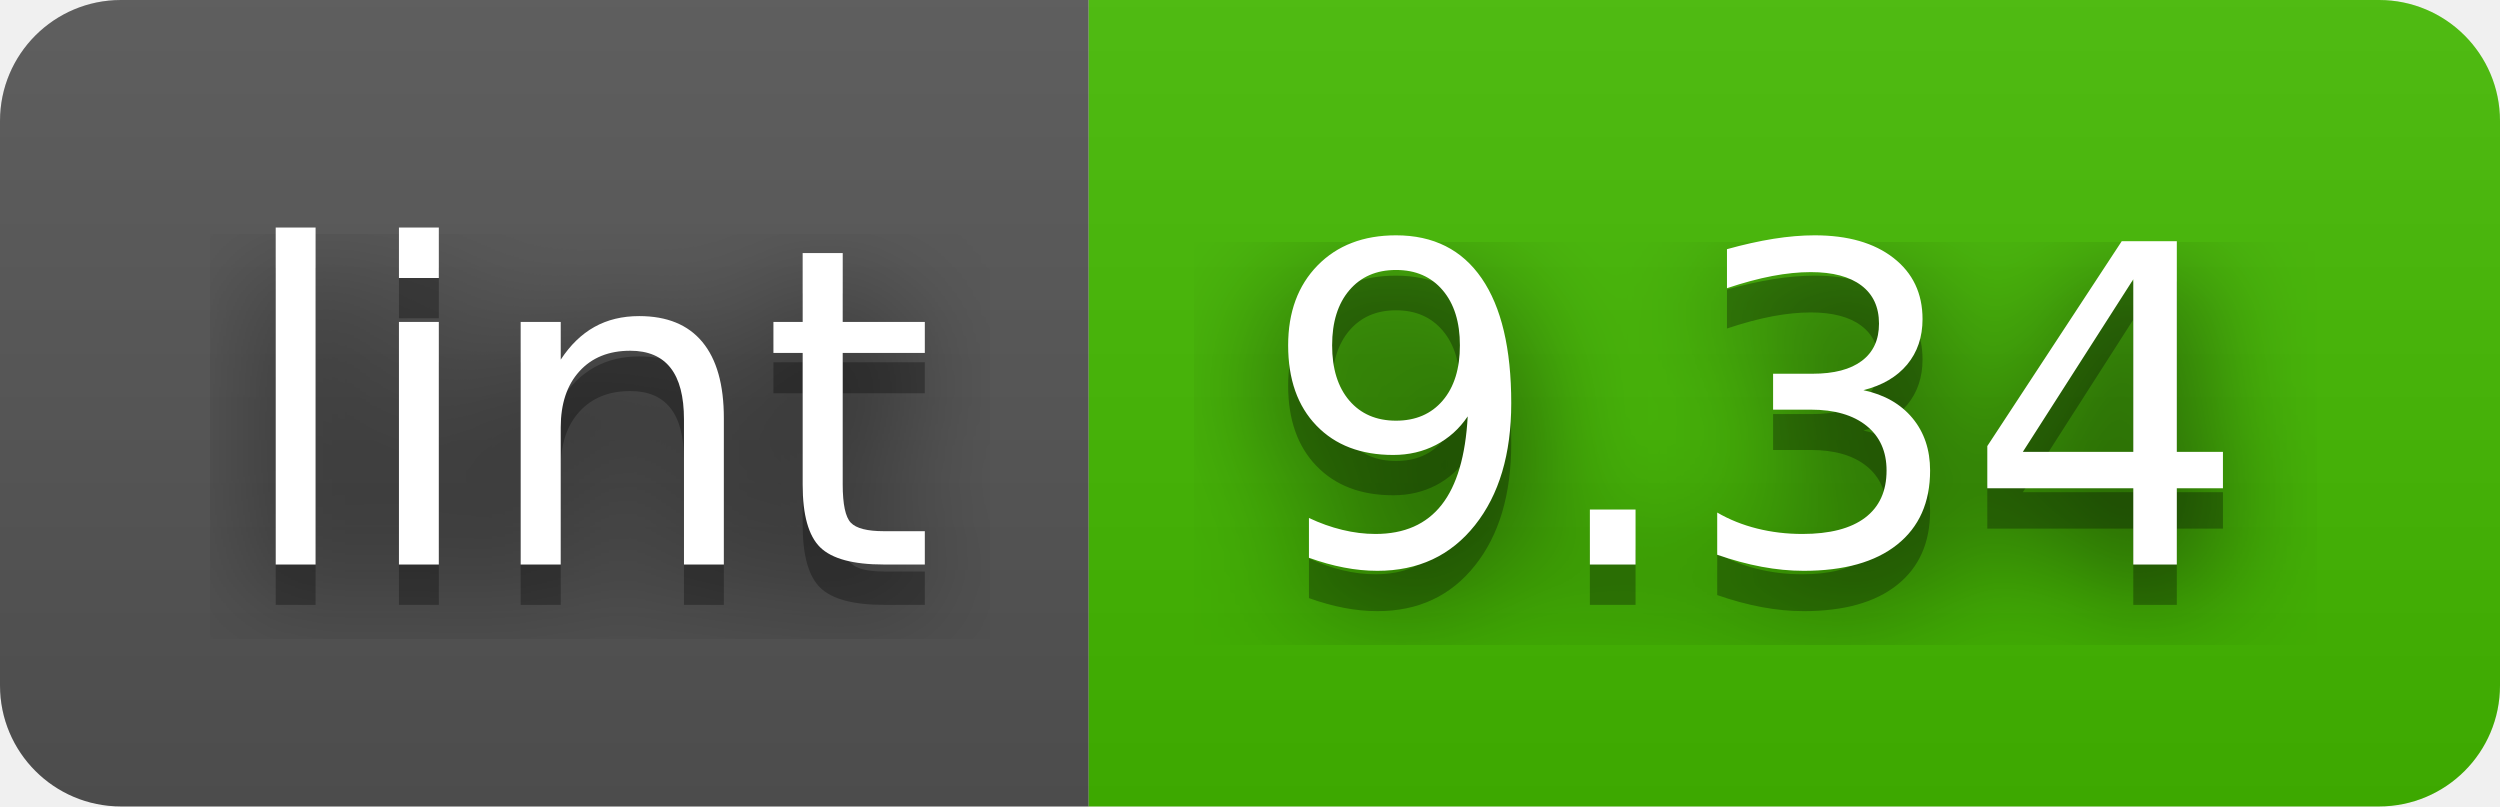
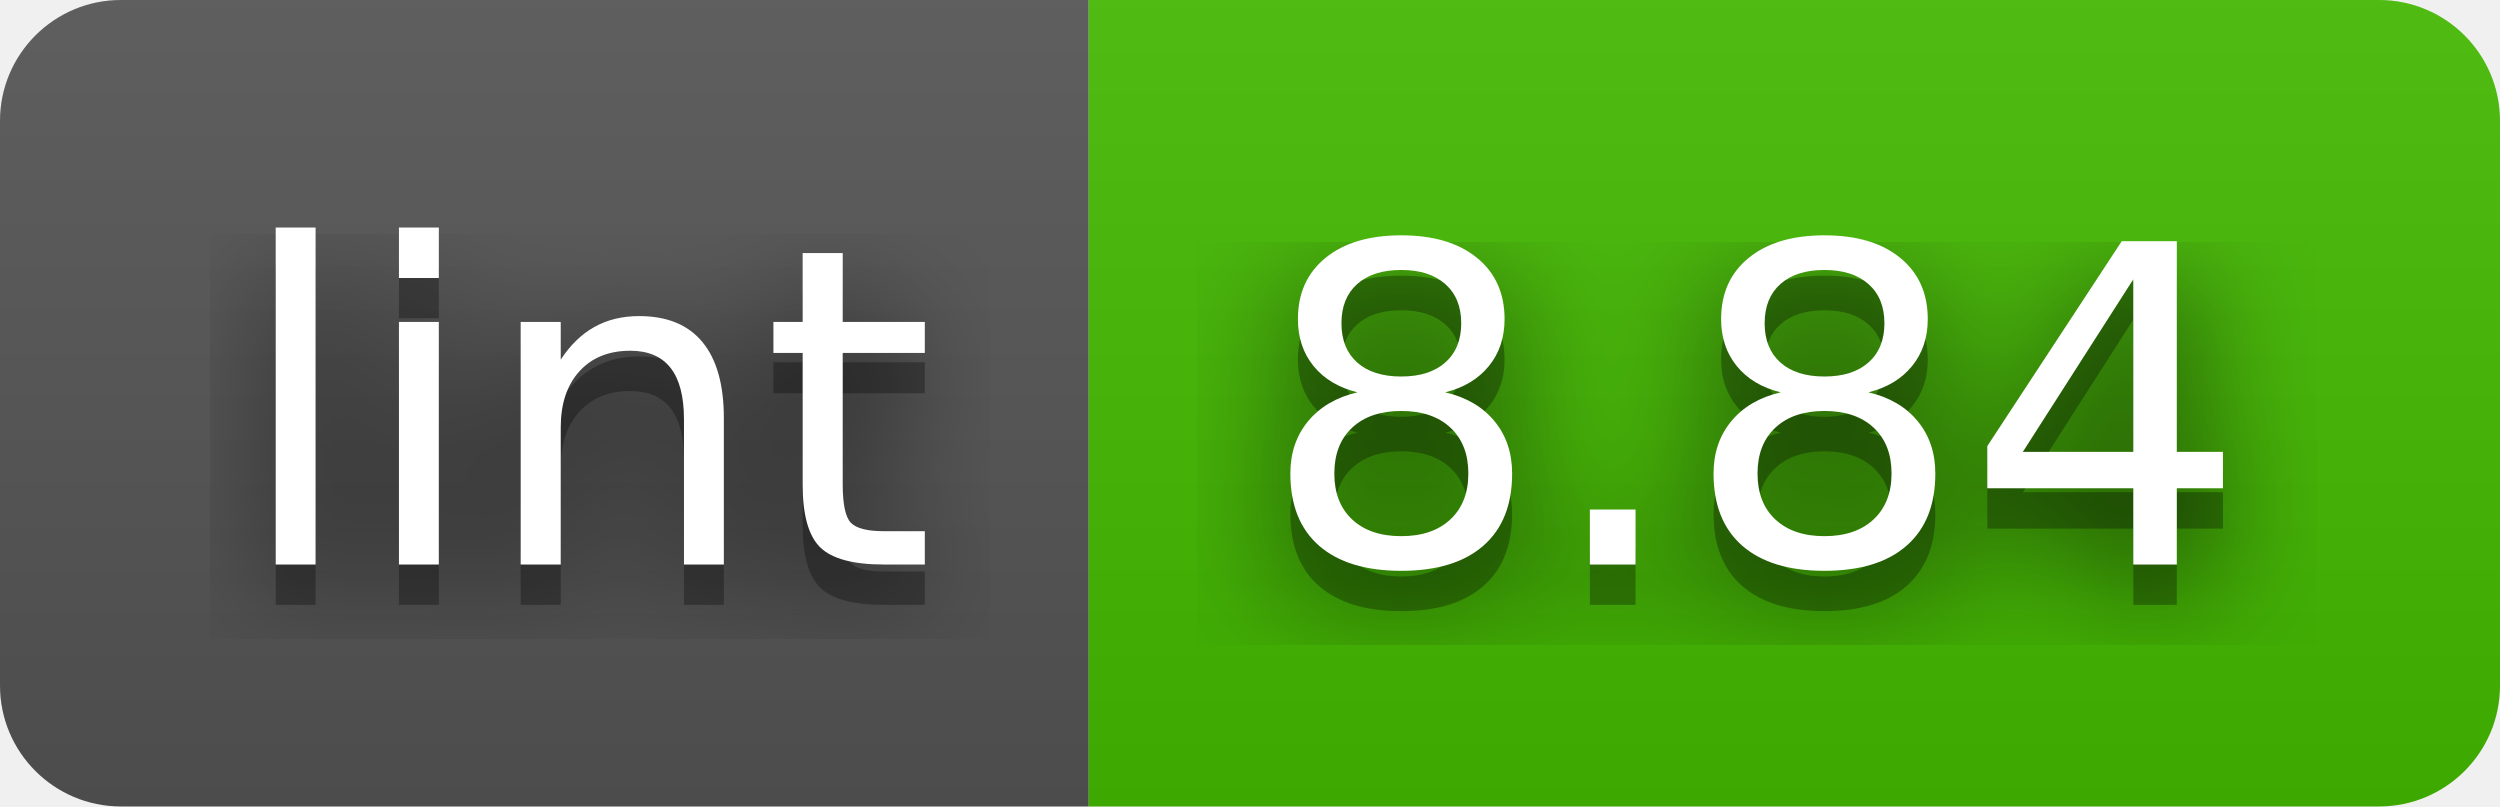
- <svg xmlns="http://www.w3.org/2000/svg" width="62" height="20" role="img" aria-label="lint: 9.34">
+ <svg xmlns="http://www.w3.org/2000/svg" width="62" height="20" role="img" aria-label="lint: 8.84">
  <filter id="blur">
    <feGaussianBlur stdDeviation="16" />
  </filter>
  <linearGradient id="s" x2="0" y2="100%">
    <stop offset="0" stop-color="#bbb" stop-opacity=".1" />
    <stop offset="1" stop-opacity=".1" />
  </linearGradient>
  <clipPath id="r">
    <rect width="62" height="20" rx="3" />
  </clipPath>
  <g clip-path="url(#r)">
    <rect width="27" height="20" fill="#555" />
    <rect x="27" width="35" height="20" fill="#4b0" />
    <rect width="62" height="20" fill="url(#s)" />
  </g>
  <g fill="#fff" text-anchor="middle" font-family="Verdana,Geneva,DejaVu Sans,sans-serif" text-rendering="geometricPrecision" font-size="110">
    <g transform="scale(.1)">
      <g aria-hidden="true" fill="#010101">
        <text x="145" y="150" fill-opacity=".8" filter="url(#blur)" textLength="170">lint</text>
        <text x="145" y="150" fill-opacity=".3" textLength="170">lint</text>
      </g>
      <text x="145" y="140" textLength="170">lint</text>
    </g>
    <g transform="scale(.1)">
      <g aria-hidden="true" fill="#010101">
-         <text x="435" y="150" fill-opacity=".8" filter="url(#blur)" textLength="250">9.34</text>
-         <text x="435" y="150" fill-opacity=".3" textLength="250">9.34</text>
+         <text x="435" y="150" fill-opacity=".8" filter="url(#blur)" textLength="250">8.84</text>
+         <text x="435" y="150" fill-opacity=".3" textLength="250">8.84</text>
      </g>
-       <text x="435" y="140" textLength="250">9.34</text>
+       <text x="435" y="140" textLength="250">8.84</text>
    </g>
  </g>
</svg>
